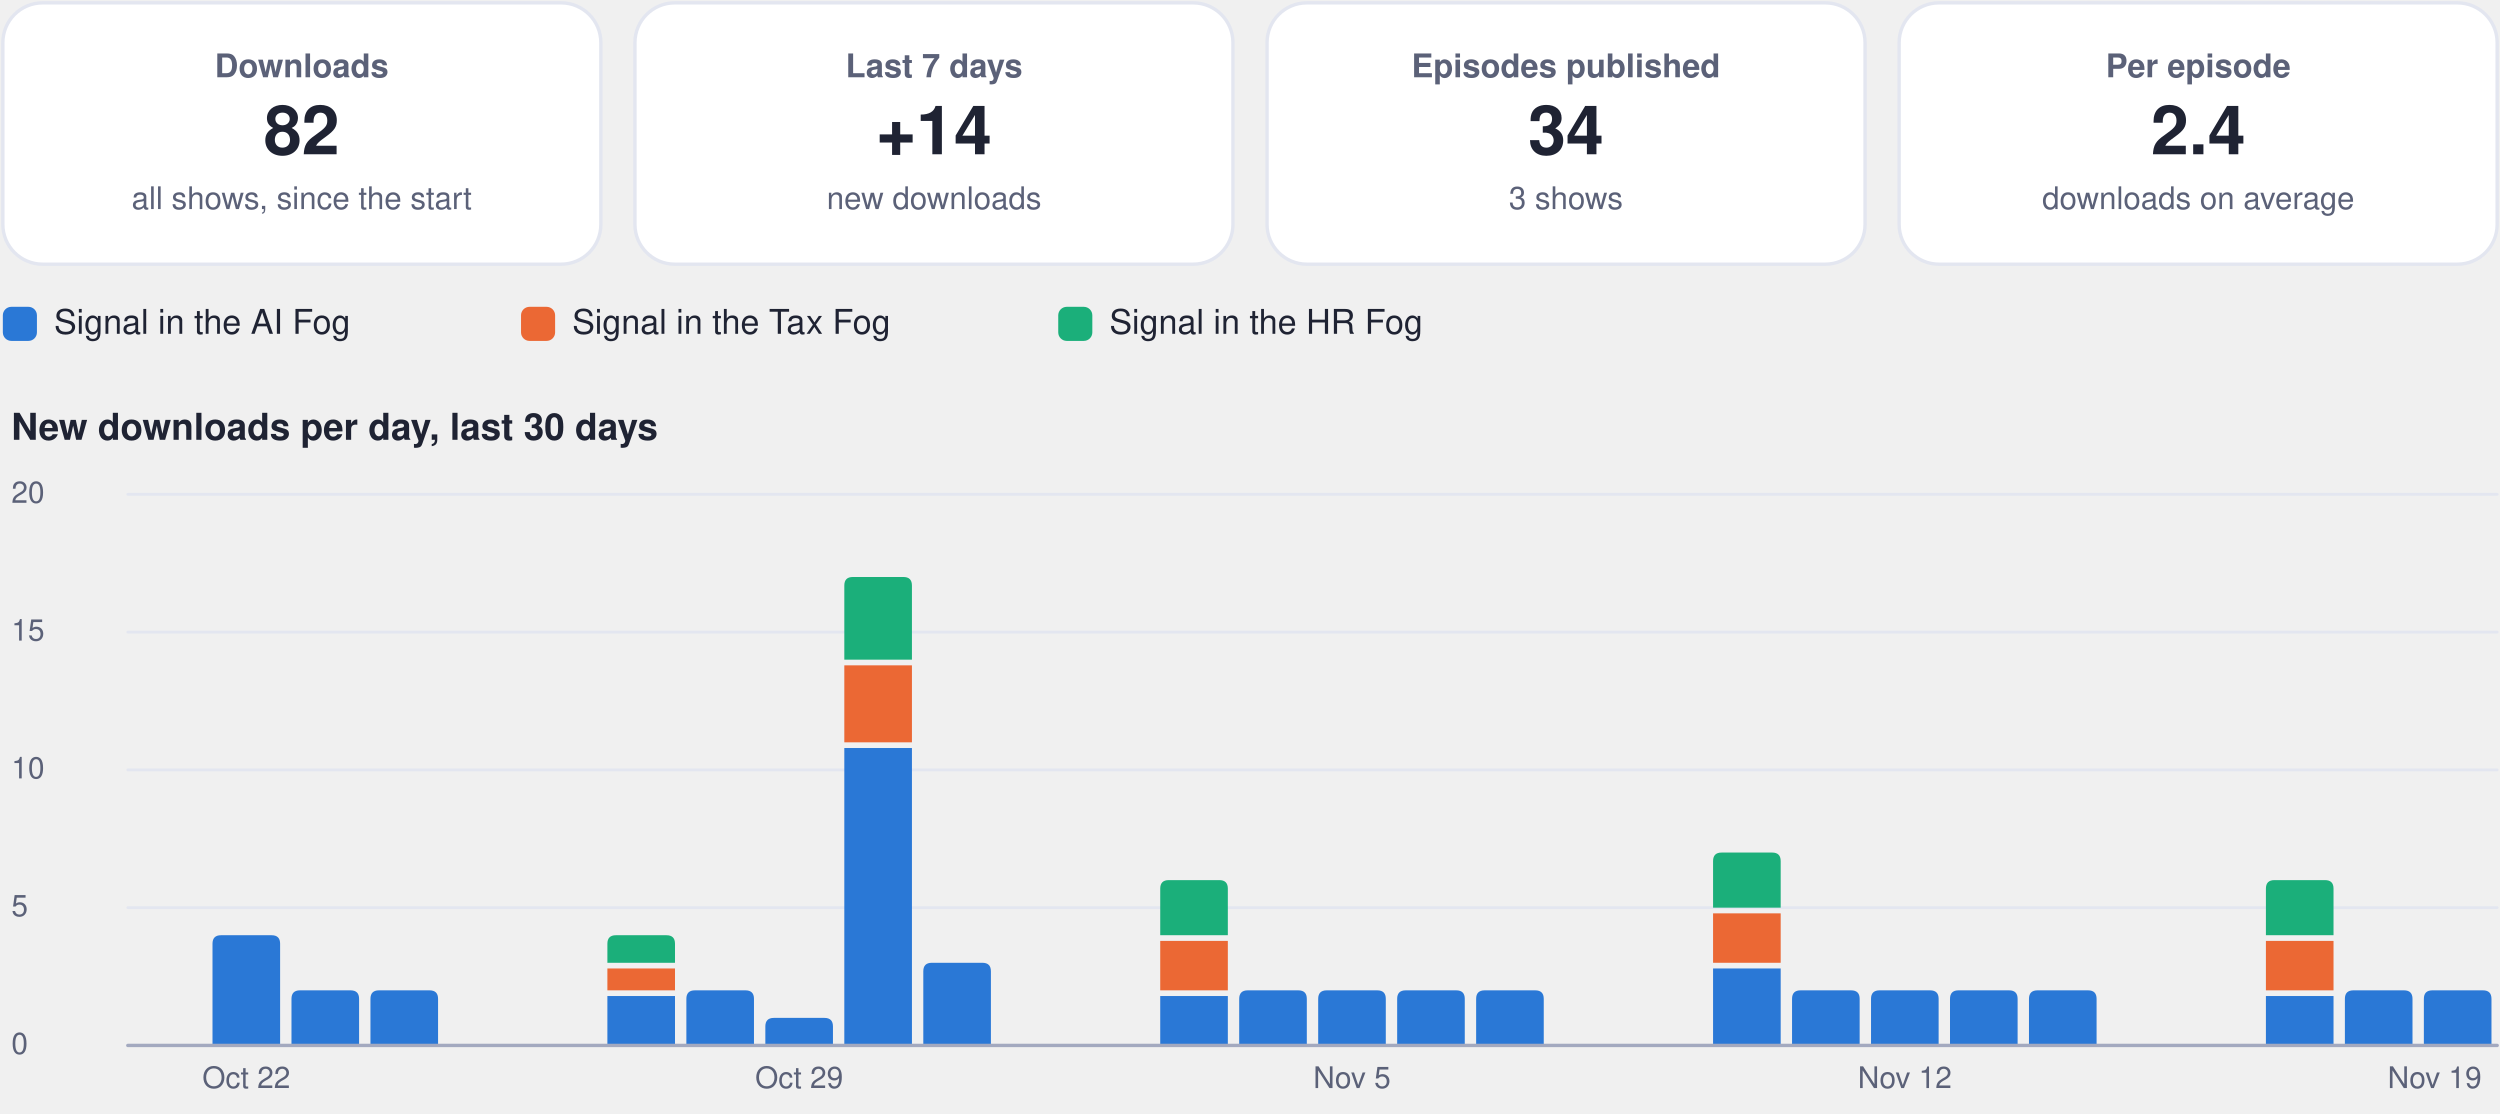
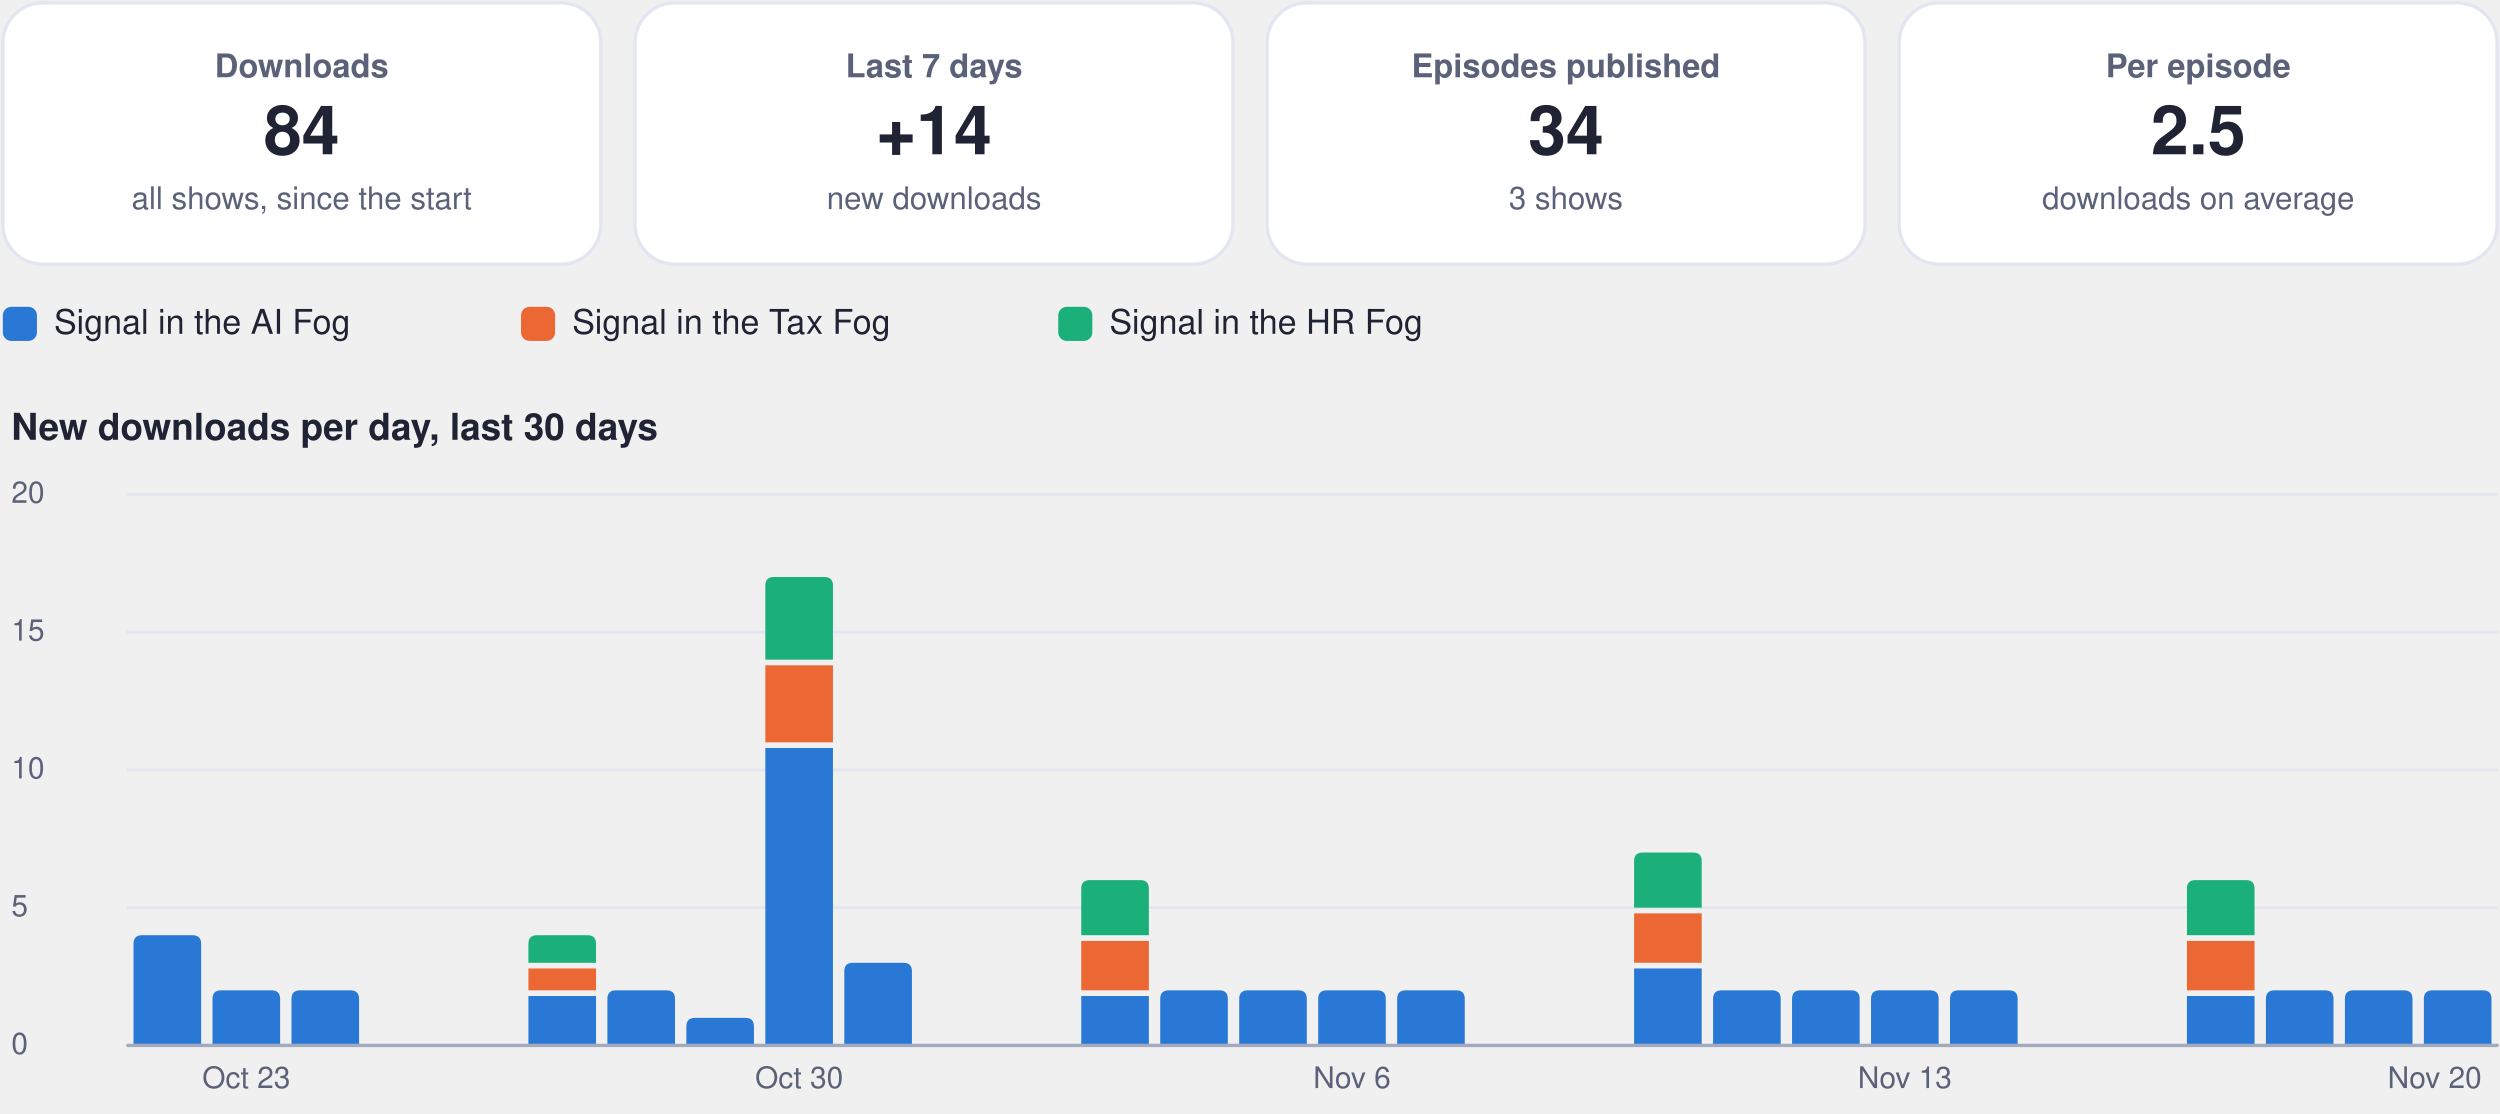
<svg xmlns="http://www.w3.org/2000/svg" viewBox="0 0 880 392" width="880" height="392" role="img" aria-label="Usage dashboard">
  <rect x="1.0" y="1.0" width="210.5" height="92.0" rx="14" fill="#ffffff" stroke="#e3e6f0" stroke-width="1.2" />
  <g class="box">
    <rect x="5.0" y="10.0" width="202.5" height="74.0" rx="12" fill="none" stroke="none" stroke-width="1.2" class="frame" />
    <text x="106.2" y="27.2" font-family="-apple-system, BlinkMacSystemFont, 'Segoe UI', Helvetica, Arial, sans-serif" font-size="11.5" font-weight="600" fill="#5b6178" text-anchor="middle">Downloads</text>
-     <text x="106.2" y="54.3" font-family="-apple-system, BlinkMacSystemFont, 'Segoe UI', Helvetica, Arial, sans-serif" font-size="24" font-weight="750" fill="#1f2333" text-anchor="middle">82</text>
+     <text x="106.2" y="54.3" font-family="-apple-system, BlinkMacSystemFont, 'Segoe UI', Helvetica, Arial, sans-serif" font-size="24" font-weight="750" fill="#1f2333" text-anchor="middle">84</text>
    <text x="106.2" y="73.6" font-family="-apple-system, BlinkMacSystemFont, 'Segoe UI', Helvetica, Arial, sans-serif" font-size="11" font-weight="400" fill="#5b6178" text-anchor="middle">all shows, since the start</text>
  </g>
  <rect x="223.5" y="1.0" width="210.5" height="92.0" rx="14" fill="#ffffff" stroke="#e3e6f0" stroke-width="1.2" />
  <g class="box">
    <rect x="227.5" y="10.0" width="202.5" height="74.0" rx="12" fill="none" stroke="none" stroke-width="1.2" class="frame" />
    <text x="328.8" y="27.2" font-family="-apple-system, BlinkMacSystemFont, 'Segoe UI', Helvetica, Arial, sans-serif" font-size="11.5" font-weight="600" fill="#5b6178" text-anchor="middle">Last 7 days</text>
    <text x="328.8" y="54.3" font-family="-apple-system, BlinkMacSystemFont, 'Segoe UI', Helvetica, Arial, sans-serif" font-size="24" font-weight="750" fill="#1f2333" text-anchor="middle">+14</text>
    <text x="328.8" y="73.6" font-family="-apple-system, BlinkMacSystemFont, 'Segoe UI', Helvetica, Arial, sans-serif" font-size="11" font-weight="400" fill="#5b6178" text-anchor="middle">new downloads</text>
  </g>
  <rect x="446.0" y="1.0" width="210.5" height="92.0" rx="14" fill="#ffffff" stroke="#e3e6f0" stroke-width="1.2" />
  <g class="box">
    <rect x="450.0" y="10.0" width="202.5" height="74.0" rx="12" fill="none" stroke="none" stroke-width="1.2" class="frame" />
    <text x="551.2" y="27.2" font-family="-apple-system, BlinkMacSystemFont, 'Segoe UI', Helvetica, Arial, sans-serif" font-size="11.5" font-weight="600" fill="#5b6178" text-anchor="middle">Episodes published</text>
    <text x="551.2" y="54.3" font-family="-apple-system, BlinkMacSystemFont, 'Segoe UI', Helvetica, Arial, sans-serif" font-size="24" font-weight="750" fill="#1f2333" text-anchor="middle">34</text>
    <text x="551.2" y="73.6" font-family="-apple-system, BlinkMacSystemFont, 'Segoe UI', Helvetica, Arial, sans-serif" font-size="11" font-weight="400" fill="#5b6178" text-anchor="middle">3 shows</text>
  </g>
  <rect x="668.5" y="1.0" width="210.5" height="92.0" rx="14" fill="#ffffff" stroke="#e3e6f0" stroke-width="1.2" />
  <g class="box">
    <rect x="672.5" y="10.0" width="202.5" height="74.0" rx="12" fill="none" stroke="none" stroke-width="1.2" class="frame" />
    <text x="773.8" y="27.2" font-family="-apple-system, BlinkMacSystemFont, 'Segoe UI', Helvetica, Arial, sans-serif" font-size="11.5" font-weight="600" fill="#5b6178" text-anchor="middle">Per episode</text>
-     <text x="773.8" y="54.3" font-family="-apple-system, BlinkMacSystemFont, 'Segoe UI', Helvetica, Arial, sans-serif" font-size="24" font-weight="750" fill="#1f2333" text-anchor="middle">2.4</text>
+     <text x="773.8" y="54.3" font-family="-apple-system, BlinkMacSystemFont, 'Segoe UI', Helvetica, Arial, sans-serif" font-size="24" font-weight="750" fill="#1f2333" text-anchor="middle">2.5</text>
    <text x="773.8" y="73.6" font-family="-apple-system, BlinkMacSystemFont, 'Segoe UI', Helvetica, Arial, sans-serif" font-size="11" font-weight="400" fill="#5b6178" text-anchor="middle">downloads on average</text>
  </g>
  <rect x="1.0" y="108.0" width="12.0" height="12.0" rx="3" fill="#2a78d6" stroke="none" stroke-width="1.2" />
  <g class="box">
    <rect x="17.0" y="105.0" width="148.4" height="18.0" rx="12" fill="none" stroke="none" stroke-width="1.2" class="frame" />
    <text x="19.0" y="117.5" font-family="-apple-system, BlinkMacSystemFont, 'Segoe UI', Helvetica, Arial, sans-serif" font-size="12" font-weight="500" fill="#1f2333" text-anchor="start">Signal in the AI Fog</text>
  </g>
  <rect x="183.4" y="108.0" width="12.0" height="12.0" rx="3" fill="#eb6834" stroke="none" stroke-width="1.2" />
  <g class="box">
    <rect x="199.4" y="105.0" width="155.1" height="18.0" rx="12" fill="none" stroke="none" stroke-width="1.2" class="frame" />
    <text x="201.4" y="117.5" font-family="-apple-system, BlinkMacSystemFont, 'Segoe UI', Helvetica, Arial, sans-serif" font-size="12" font-weight="500" fill="#1f2333" text-anchor="start">Signal in the Tax Fog</text>
  </g>
  <rect x="372.5" y="108.0" width="12.0" height="12.0" rx="3" fill="#1baf7a" stroke="none" stroke-width="1.2" />
  <g class="box">
    <rect x="388.5" y="105.0" width="148.4" height="18.0" rx="12" fill="none" stroke="none" stroke-width="1.2" class="frame" />
    <text x="390.5" y="117.5" font-family="-apple-system, BlinkMacSystemFont, 'Segoe UI', Helvetica, Arial, sans-serif" font-size="12" font-weight="500" fill="#1f2333" text-anchor="start">Signal in the HR Fog</text>
  </g>
  <g class="box">
    <rect x="1.0" y="140.0" width="878.0" height="22.0" rx="12" fill="none" stroke="none" stroke-width="1.2" class="frame" />
    <text x="4.0" y="154.8" font-family="-apple-system, BlinkMacSystemFont, 'Segoe UI', Helvetica, Arial, sans-serif" font-size="13" font-weight="700" fill="#1f2333" text-anchor="start">New downloads per day, last 30 days</text>
  </g>
  <path d="M45,368.0 L879,368.0" fill="none" stroke="#e3e6f0" stroke-width="1" stroke-linecap="round" stroke-linejoin="round" />
  <g class="box">
    <rect x="1.0" y="360.0" width="42.0" height="16.0" rx="12" fill="none" stroke="none" stroke-width="1.2" class="frame" />
    <text x="4.0" y="371.0" font-family="-apple-system, BlinkMacSystemFont, 'Segoe UI', Helvetica, Arial, sans-serif" font-size="10.5" font-weight="500" fill="#5b6178" text-anchor="start">0</text>
  </g>
  <path d="M45,319.5 L879,319.5" fill="none" stroke="#e3e6f0" stroke-width="1" stroke-linecap="round" stroke-linejoin="round" />
  <g class="box">
    <rect x="1.0" y="311.5" width="42.0" height="16.0" rx="12" fill="none" stroke="none" stroke-width="1.2" class="frame" />
    <text x="4.0" y="322.5" font-family="-apple-system, BlinkMacSystemFont, 'Segoe UI', Helvetica, Arial, sans-serif" font-size="10.5" font-weight="500" fill="#5b6178" text-anchor="start">5</text>
  </g>
  <path d="M45,271.0 L879,271.0" fill="none" stroke="#e3e6f0" stroke-width="1" stroke-linecap="round" stroke-linejoin="round" />
  <g class="box">
    <rect x="1.0" y="263.0" width="42.0" height="16.0" rx="12" fill="none" stroke="none" stroke-width="1.2" class="frame" />
    <text x="4.0" y="274.0" font-family="-apple-system, BlinkMacSystemFont, 'Segoe UI', Helvetica, Arial, sans-serif" font-size="10.5" font-weight="500" fill="#5b6178" text-anchor="start">10</text>
  </g>
  <path d="M45,222.5 L879,222.5" fill="none" stroke="#e3e6f0" stroke-width="1" stroke-linecap="round" stroke-linejoin="round" />
  <g class="box">
    <rect x="1.0" y="214.5" width="42.0" height="16.0" rx="12" fill="none" stroke="none" stroke-width="1.2" class="frame" />
    <text x="4.0" y="225.5" font-family="-apple-system, BlinkMacSystemFont, 'Segoe UI', Helvetica, Arial, sans-serif" font-size="10.5" font-weight="500" fill="#5b6178" text-anchor="start">15</text>
  </g>
  <path d="M45,174.0 L879,174.0" fill="none" stroke="#e3e6f0" stroke-width="1" stroke-linecap="round" stroke-linejoin="round" />
  <g class="box">
    <rect x="1.0" y="166.0" width="42.0" height="16.0" rx="12" fill="none" stroke="none" stroke-width="1.2" class="frame" />
    <text x="4.0" y="177.0" font-family="-apple-system, BlinkMacSystemFont, 'Segoe UI', Helvetica, Arial, sans-serif" font-size="10.5" font-weight="500" fill="#5b6178" text-anchor="start">20</text>
  </g>
-   <path d="M74.8,368.0 L74.8,332.2 Q74.8,329.2 77.8,329.2 L95.6,329.2 Q98.6,329.2 98.6,332.2 L98.6,368.0 Z" fill="#2a78d6" />
+   <path d="M47.0,368.0 L47.0,332.2 Q47.0,329.2 50.0,329.2 L67.8,329.2 Q70.8,329.2 70.8,332.2 L70.8,368.0 Z" fill="#2a78d6" />
+   <path d="M74.8,368.0 L74.8,351.6 Q74.8,348.6 77.8,348.6 L95.6,348.6 Q98.6,348.6 98.6,351.6 L98.6,368.0 Z" fill="#2a78d6" />
  <g class="box">
    <rect x="64.7" y="372.0" width="44.0" height="16.0" rx="12" fill="none" stroke="none" stroke-width="1.2" class="frame" />
-     <text x="86.7" y="383.0" font-family="-apple-system, BlinkMacSystemFont, 'Segoe UI', Helvetica, Arial, sans-serif" font-size="10.5" font-weight="500" fill="#5b6178" text-anchor="middle">Oct 22</text>
+     <text x="86.7" y="383.0" font-family="-apple-system, BlinkMacSystemFont, 'Segoe UI', Helvetica, Arial, sans-serif" font-size="10.5" font-weight="500" fill="#5b6178" text-anchor="middle">Oct 23</text>
  </g>
  <path d="M102.6,368.0 L102.6,351.6 Q102.6,348.6 105.6,348.6 L123.4,348.6 Q126.4,348.6 126.4,351.6 L126.4,368.0 Z" fill="#2a78d6" />
-   <path d="M130.4,368.0 L130.4,351.6 Q130.4,348.6 133.4,348.6 L151.2,348.6 Q154.2,348.6 154.2,351.6 L154.2,368.0 Z" fill="#2a78d6" />
-   <path d="M213.8,350.6 h23.8 v17.4 h-23.8 Z" fill="#2a78d6" />
-   <path d="M213.8,340.9 h23.8 v7.7 h-23.8 Z" fill="#eb6834" />
-   <path d="M213.8,338.9 L213.8,332.2 Q213.8,329.2 216.8,329.2 L234.6,329.2 Q237.6,329.2 237.6,332.2 L237.6,338.9 Z" fill="#1baf7a" />
-   <path d="M241.6,368.0 L241.6,351.6 Q241.6,348.6 244.6,348.6 L262.4,348.6 Q265.4,348.6 265.4,351.6 L265.4,368.0 Z" fill="#2a78d6" />
-   <path d="M269.4,368.0 L269.4,361.3 Q269.4,358.3 272.4,358.3 L290.2,358.3 Q293.2,358.3 293.2,361.3 L293.2,368.0 Z" fill="#2a78d6" />
+   <path d="M186.0,350.6 h23.8 v17.4 h-23.8 Z" fill="#2a78d6" />
+   <path d="M186.0,340.9 h23.8 v7.7 h-23.8 Z" fill="#eb6834" />
+   <path d="M186.0,338.9 L186.0,332.2 Q186.0,329.2 189.0,329.2 L206.8,329.2 Q209.8,329.2 209.8,332.2 L209.8,338.9 Z" fill="#1baf7a" />
+   <path d="M213.8,368.0 L213.8,351.6 Q213.8,348.6 216.8,348.6 L234.6,348.6 Q237.6,348.6 237.6,351.6 L237.6,368.0 Z" fill="#2a78d6" />
+   <path d="M241.6,368.0 L241.6,361.3 Q241.6,358.3 244.6,358.3 L262.4,358.3 Q265.4,358.3 265.4,361.3 L265.4,368.0 Z" fill="#2a78d6" />
+   <path d="M269.4,263.3 h23.8 v104.7 h-23.8 Z" fill="#2a78d6" />
+   <path d="M269.4,234.2 h23.8 v27.1 h-23.8 Z" fill="#eb6834" />
+   <path d="M269.4,232.2 L269.4,206.1 Q269.4,203.1 272.4,203.1 L290.2,203.1 Q293.2,203.1 293.2,206.1 L293.2,232.2 Z" fill="#1baf7a" />
  <g class="box">
    <rect x="259.3" y="372.0" width="44.0" height="16.0" rx="12" fill="none" stroke="none" stroke-width="1.2" class="frame" />
-     <text x="281.3" y="383.0" font-family="-apple-system, BlinkMacSystemFont, 'Segoe UI', Helvetica, Arial, sans-serif" font-size="10.5" font-weight="500" fill="#5b6178" text-anchor="middle">Oct 29</text>
+     <text x="281.3" y="383.0" font-family="-apple-system, BlinkMacSystemFont, 'Segoe UI', Helvetica, Arial, sans-serif" font-size="10.5" font-weight="500" fill="#5b6178" text-anchor="middle">Oct 30</text>
  </g>
-   <path d="M297.2,263.3 h23.8 v104.7 h-23.8 Z" fill="#2a78d6" />
-   <path d="M297.2,234.2 h23.8 v27.1 h-23.8 Z" fill="#eb6834" />
-   <path d="M297.2,232.2 L297.2,206.1 Q297.2,203.1 300.2,203.1 L318.0,203.1 Q321.0,203.1 321.0,206.1 L321.0,232.2 Z" fill="#1baf7a" />
-   <path d="M325.0,368.0 L325.0,341.9 Q325.0,338.9 328.0,338.9 L345.8,338.9 Q348.8,338.9 348.8,341.9 L348.8,368.0 Z" fill="#2a78d6" />
-   <path d="M408.4,350.6 h23.8 v17.4 h-23.8 Z" fill="#2a78d6" />
-   <path d="M408.4,331.2 h23.8 v17.4 h-23.8 Z" fill="#eb6834" />
-   <path d="M408.4,329.2 L408.4,312.8 Q408.4,309.8 411.4,309.8 L429.2,309.8 Q432.2,309.8 432.2,312.8 L432.2,329.2 Z" fill="#1baf7a" />
+   <path d="M297.2,368.0 L297.2,341.9 Q297.2,338.9 300.2,338.9 L318.0,338.9 Q321.0,338.9 321.0,341.9 L321.0,368.0 Z" fill="#2a78d6" />
+   <path d="M380.6,350.6 h23.8 v17.4 h-23.8 Z" fill="#2a78d6" />
+   <path d="M380.6,331.2 h23.8 v17.4 h-23.8 Z" fill="#eb6834" />
+   <path d="M380.6,329.2 L380.6,312.8 Q380.6,309.8 383.6,309.8 L401.4,309.8 Q404.4,309.8 404.4,312.8 L404.4,329.2 Z" fill="#1baf7a" />
+   <path d="M408.4,368.0 L408.4,351.6 Q408.4,348.6 411.4,348.6 L429.2,348.6 Q432.2,348.6 432.2,351.6 L432.2,368.0 Z" fill="#2a78d6" />
  <path d="M436.2,368.0 L436.2,351.6 Q436.2,348.6 439.2,348.6 L457.0,348.6 Q460.0,348.6 460.0,351.6 L460.0,368.0 Z" fill="#2a78d6" />
  <path d="M464.0,368.0 L464.0,351.6 Q464.0,348.6 467.0,348.6 L484.8,348.6 Q487.8,348.6 487.8,351.6 L487.8,368.0 Z" fill="#2a78d6" />
  <g class="box">
    <rect x="453.9" y="372.0" width="44.0" height="16.0" rx="12" fill="none" stroke="none" stroke-width="1.2" class="frame" />
-     <text x="475.9" y="383.0" font-family="-apple-system, BlinkMacSystemFont, 'Segoe UI', Helvetica, Arial, sans-serif" font-size="10.5" font-weight="500" fill="#5b6178" text-anchor="middle">Nov 5</text>
+     <text x="475.9" y="383.0" font-family="-apple-system, BlinkMacSystemFont, 'Segoe UI', Helvetica, Arial, sans-serif" font-size="10.5" font-weight="500" fill="#5b6178" text-anchor="middle">Nov 6</text>
  </g>
  <path d="M491.8,368.0 L491.8,351.6 Q491.8,348.6 494.8,348.6 L512.6,348.6 Q515.6,348.6 515.6,351.6 L515.6,368.0 Z" fill="#2a78d6" />
-   <path d="M519.6,368.0 L519.6,351.6 Q519.6,348.6 522.6,348.6 L540.4,348.6 Q543.4,348.6 543.4,351.6 L543.4,368.0 Z" fill="#2a78d6" />
-   <path d="M603.0,340.9 h23.8 v27.1 h-23.8 Z" fill="#2a78d6" />
-   <path d="M603.0,321.5 h23.8 v17.4 h-23.8 Z" fill="#eb6834" />
-   <path d="M603.0,319.5 L603.0,303.1 Q603.0,300.1 606.0,300.1 L623.8,300.1 Q626.8,300.1 626.8,303.1 L626.8,319.5 Z" fill="#1baf7a" />
+   <path d="M575.2,340.9 h23.8 v27.1 h-23.8 Z" fill="#2a78d6" />
+   <path d="M575.2,321.5 h23.8 v17.4 h-23.8 Z" fill="#eb6834" />
+   <path d="M575.2,319.5 L575.2,303.1 Q575.2,300.1 578.2,300.1 L596.0,300.1 Q599.0,300.1 599.0,303.1 L599.0,319.5 Z" fill="#1baf7a" />
+   <path d="M603.0,368.0 L603.0,351.6 Q603.0,348.6 606.0,348.6 L623.8,348.6 Q626.8,348.6 626.8,351.6 L626.8,368.0 Z" fill="#2a78d6" />
  <path d="M630.8,368.0 L630.8,351.6 Q630.8,348.6 633.8,348.6 L651.6,348.6 Q654.6,348.6 654.6,351.6 L654.6,368.0 Z" fill="#2a78d6" />
  <path d="M658.6,368.0 L658.6,351.6 Q658.6,348.6 661.6,348.6 L679.4,348.6 Q682.4,348.6 682.4,351.6 L682.4,368.0 Z" fill="#2a78d6" />
  <g class="box">
    <rect x="648.5" y="372.0" width="44.0" height="16.0" rx="12" fill="none" stroke="none" stroke-width="1.2" class="frame" />
-     <text x="670.5" y="383.0" font-family="-apple-system, BlinkMacSystemFont, 'Segoe UI', Helvetica, Arial, sans-serif" font-size="10.5" font-weight="500" fill="#5b6178" text-anchor="middle">Nov 12</text>
+     <text x="670.5" y="383.0" font-family="-apple-system, BlinkMacSystemFont, 'Segoe UI', Helvetica, Arial, sans-serif" font-size="10.5" font-weight="500" fill="#5b6178" text-anchor="middle">Nov 13</text>
  </g>
  <path d="M686.4,368.0 L686.4,351.6 Q686.4,348.6 689.4,348.6 L707.2,348.6 Q710.2,348.6 710.2,351.6 L710.2,368.0 Z" fill="#2a78d6" />
-   <path d="M714.2,368.0 L714.2,351.6 Q714.2,348.6 717.2,348.6 L735.0,348.6 Q738.0,348.6 738.0,351.6 L738.0,368.0 Z" fill="#2a78d6" />
-   <path d="M797.6,350.6 h23.8 v17.4 h-23.8 Z" fill="#2a78d6" />
-   <path d="M797.6,331.2 h23.8 v17.4 h-23.8 Z" fill="#eb6834" />
-   <path d="M797.6,329.2 L797.6,312.8 Q797.6,309.8 800.6,309.8 L818.4,309.8 Q821.4,309.8 821.4,312.8 L821.4,329.2 Z" fill="#1baf7a" />
+   <path d="M769.8,350.6 h23.8 v17.4 h-23.8 Z" fill="#2a78d6" />
+   <path d="M769.8,331.2 h23.8 v17.4 h-23.8 Z" fill="#eb6834" />
+   <path d="M769.8,329.2 L769.8,312.8 Q769.8,309.8 772.8,309.8 L790.6,309.8 Q793.6,309.8 793.6,312.8 L793.6,329.2 Z" fill="#1baf7a" />
+   <path d="M797.6,368.0 L797.6,351.6 Q797.6,348.6 800.6,348.6 L818.4,348.6 Q821.4,348.6 821.4,351.6 L821.4,368.0 Z" fill="#2a78d6" />
  <path d="M825.4,368.0 L825.4,351.6 Q825.4,348.6 828.4,348.6 L846.2,348.6 Q849.2,348.6 849.2,351.6 L849.2,368.0 Z" fill="#2a78d6" />
  <path d="M853.2,368.0 L853.2,351.6 Q853.2,348.6 856.2,348.6 L874.0,348.6 Q877.0,348.6 877.0,351.6 L877.0,368.0 Z" fill="#2a78d6" />
  <g class="box">
    <rect x="835.0" y="372.0" width="44.0" height="16.0" rx="12" fill="none" stroke="none" stroke-width="1.2" class="frame" />
-     <text x="857.0" y="383.0" font-family="-apple-system, BlinkMacSystemFont, 'Segoe UI', Helvetica, Arial, sans-serif" font-size="10.5" font-weight="500" fill="#5b6178" text-anchor="middle">Nov 19</text>
+     <text x="857.0" y="383.0" font-family="-apple-system, BlinkMacSystemFont, 'Segoe UI', Helvetica, Arial, sans-serif" font-size="10.5" font-weight="500" fill="#5b6178" text-anchor="middle">Nov 20</text>
  </g>
  <path d="M45,368 L879,368" fill="none" stroke="#a3a9bf" stroke-width="1.2" stroke-linecap="round" stroke-linejoin="round" />
</svg>
